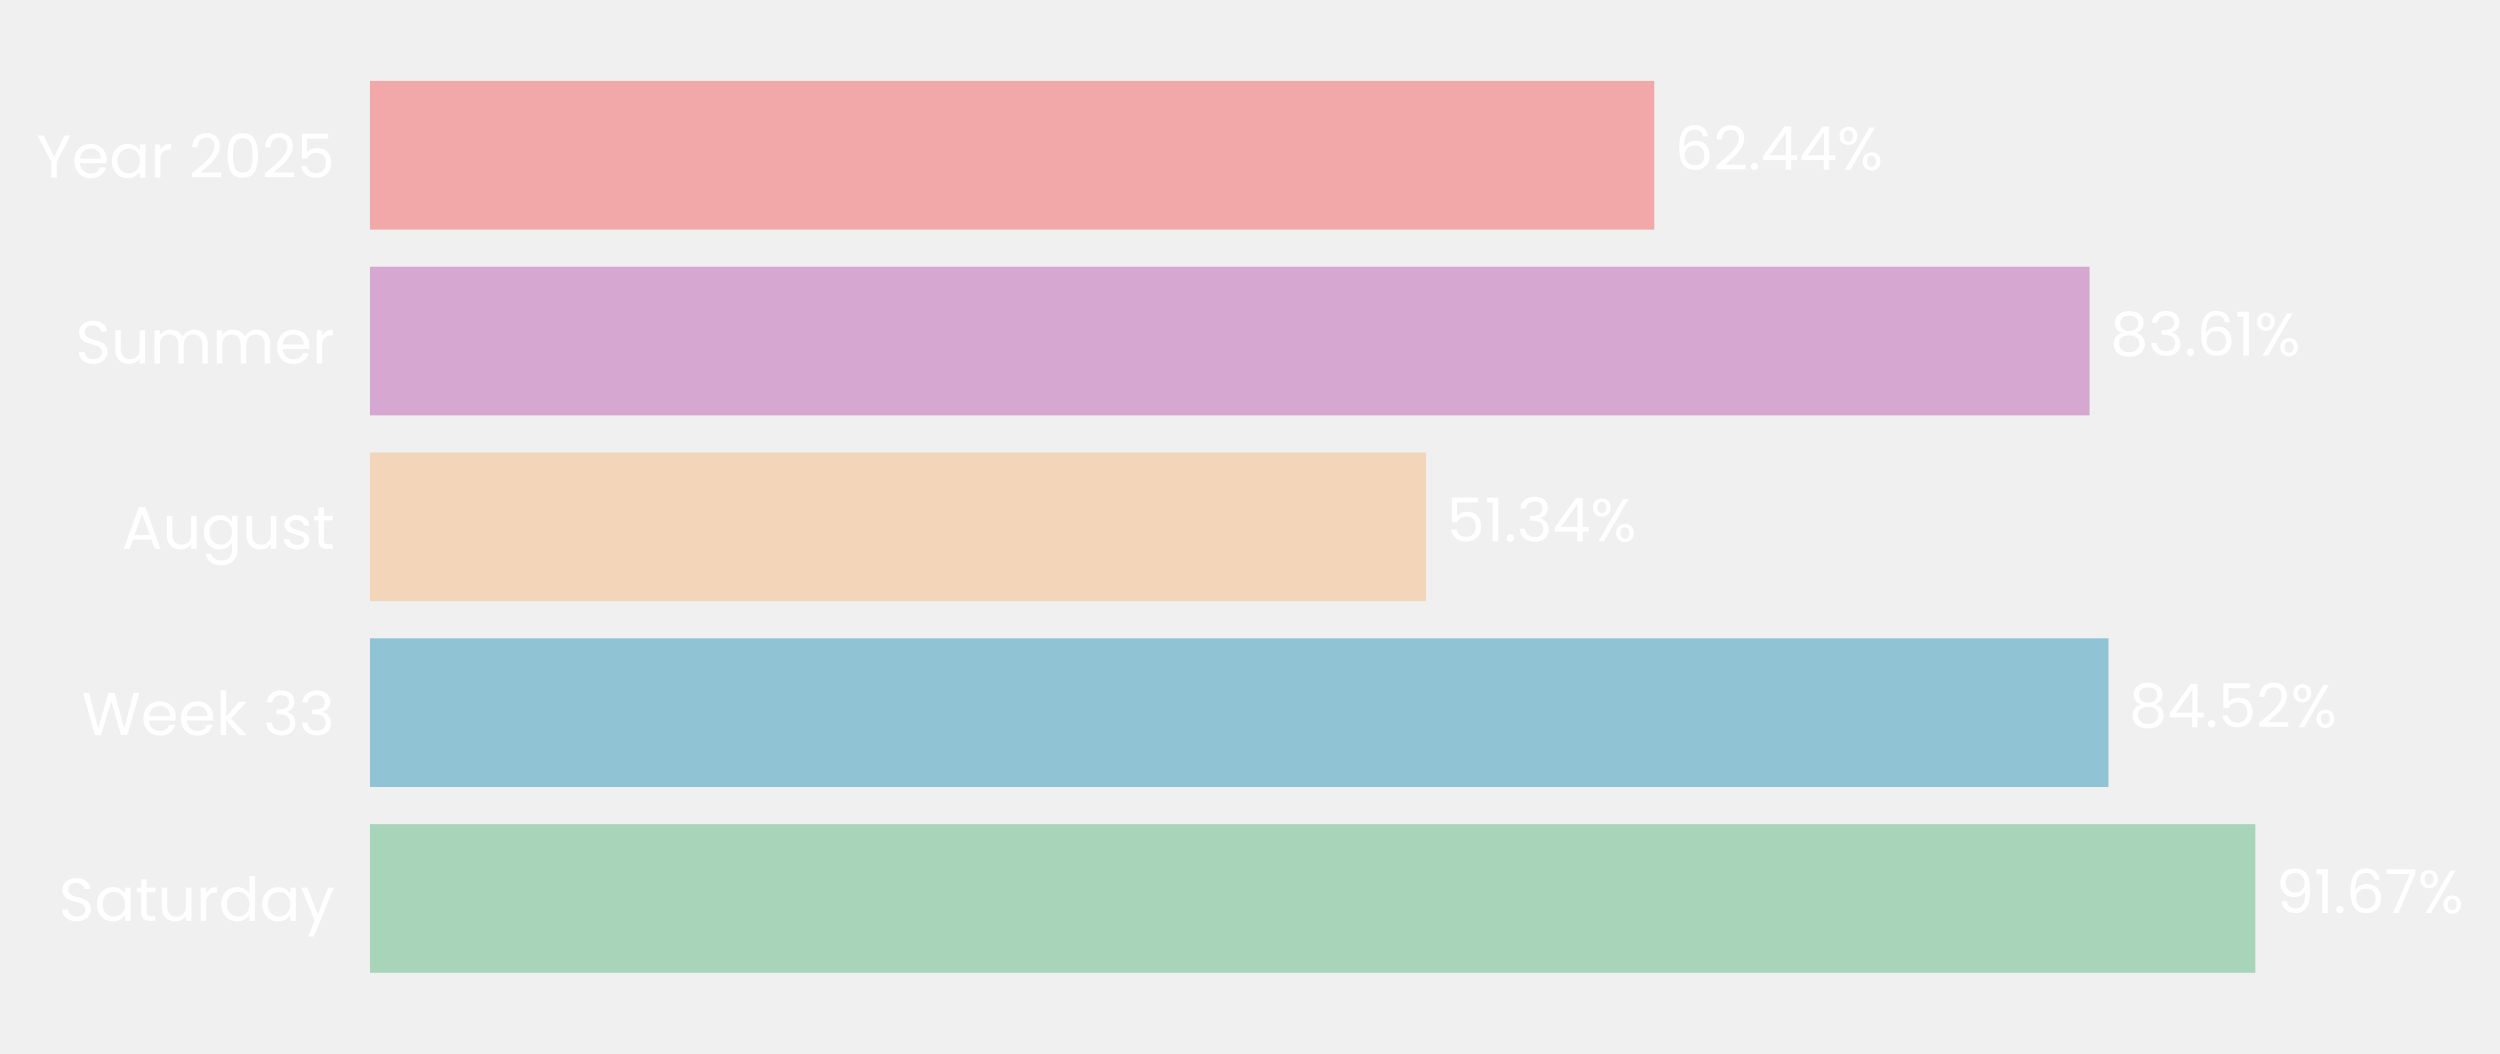
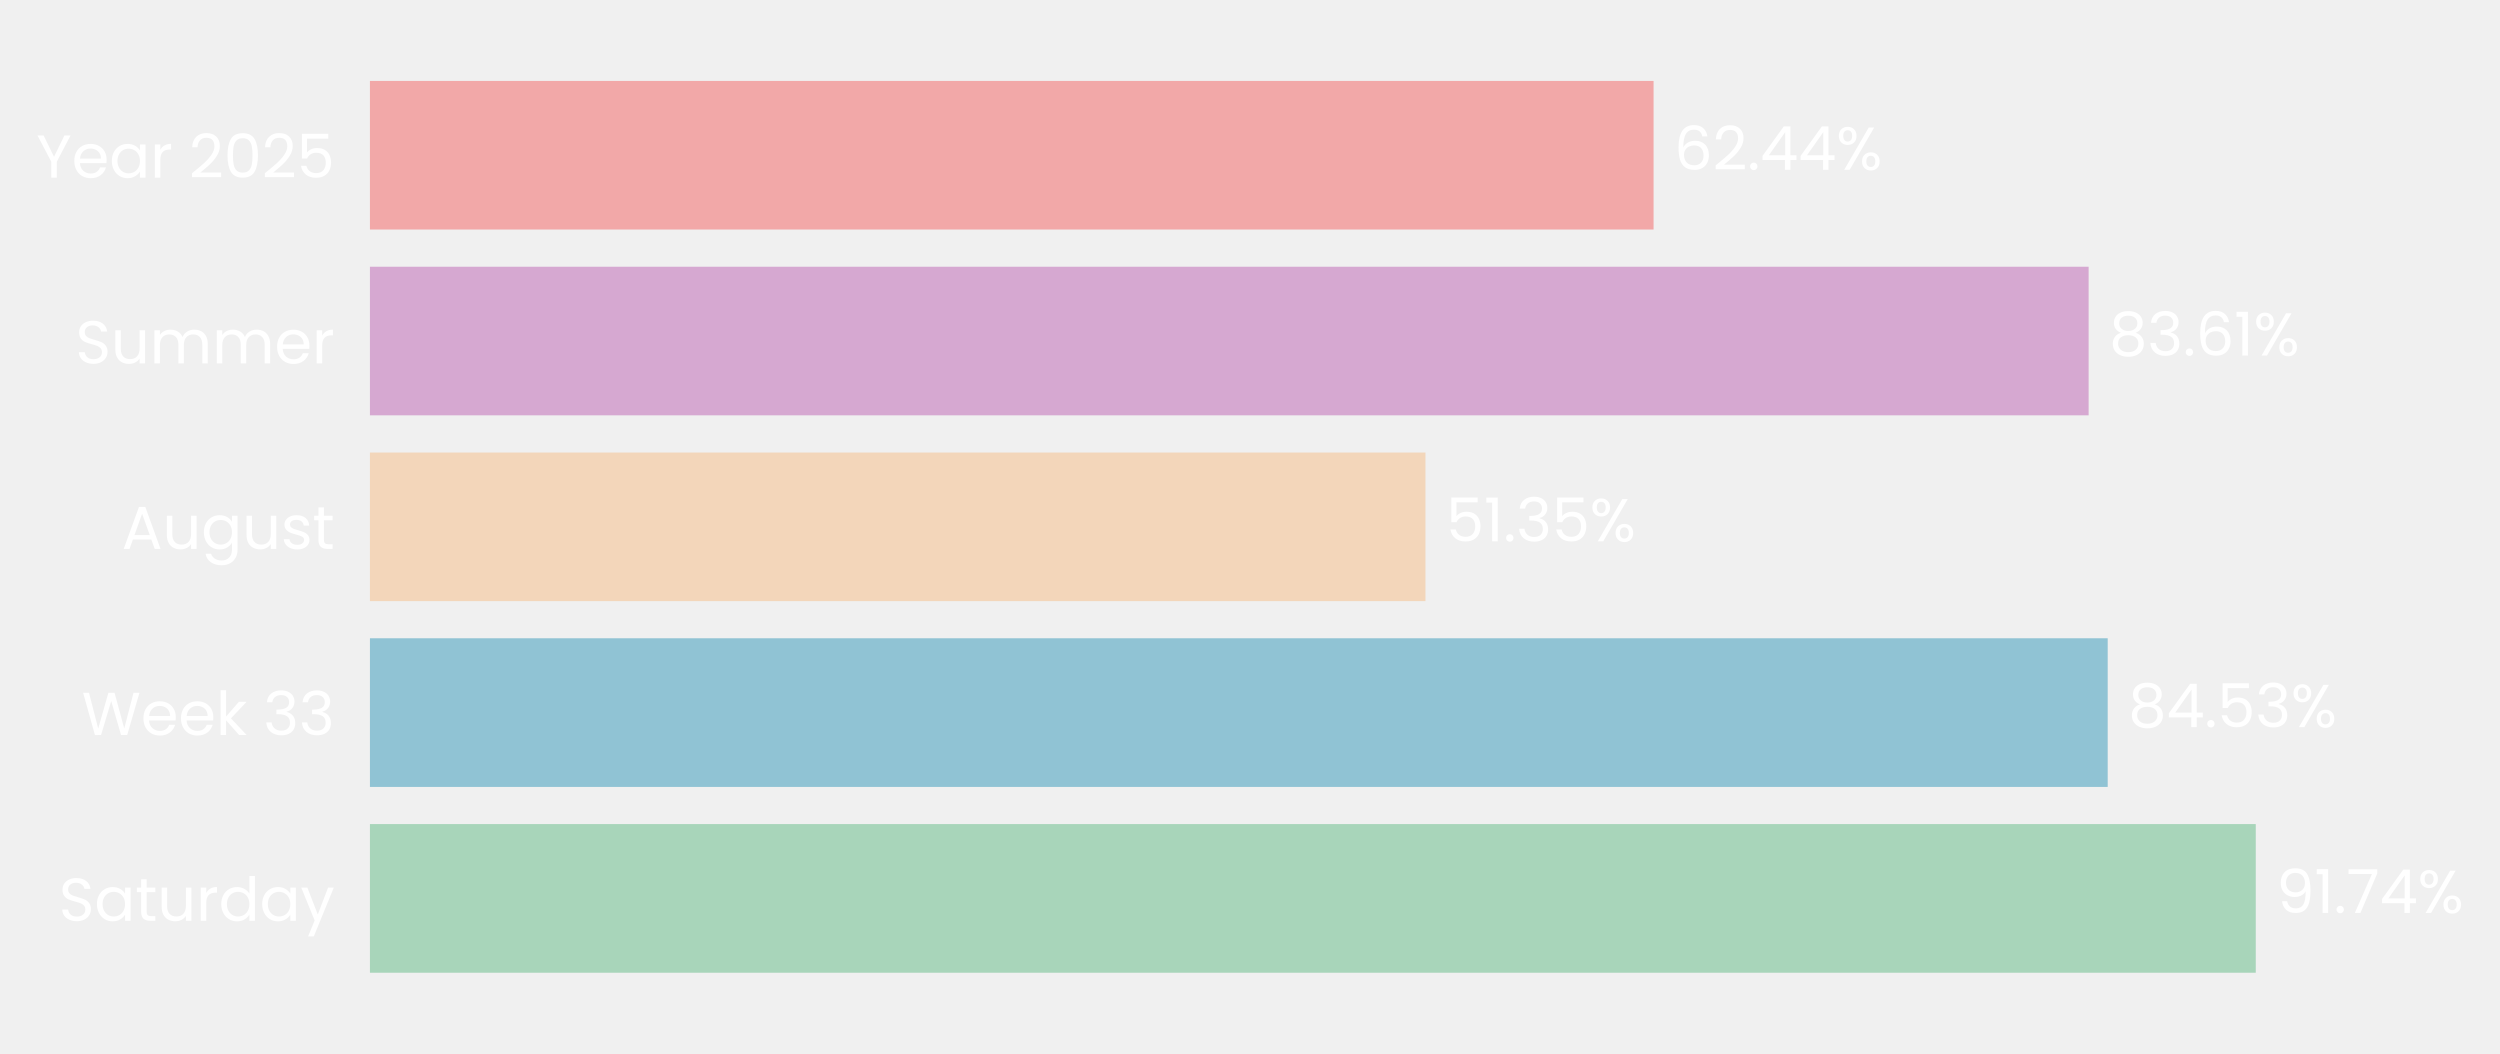
- <svg xmlns="http://www.w3.org/2000/svg" xmlns:xlink="http://www.w3.org/1999/xlink" width="495.387pt" height="208.8pt" viewBox="0 0 495.387 208.8" version="1.1">
+ <svg xmlns="http://www.w3.org/2000/svg" xmlns:xlink="http://www.w3.org/1999/xlink" width="495.431pt" height="208.8pt" viewBox="0 0 495.431 208.8" version="1.1">
  <defs>
    <style type="text/css">*{stroke-linejoin: round; stroke-linecap: butt}</style>
  </defs>
  <g id="figure_1">
    <g id="patch_1">
-       <path d="M 0 208.8  L 495.387 208.8  L 495.387 0  L 0 0  L 0 208.8  z " style="fill: none" />
+       <path d="M 0 208.8  L 495.431 208.8  L 495.431 0  L 0 0  L 0 208.8  z " style="fill: none" />
    </g>
    <g id="axes_1">
      <g id="patch_2">
-         <path d="M 73.311 201.6  L 480.875 201.6  L 480.875 7.2  L 73.311 7.2  L 73.311 201.6  z " style="fill: none" />
+         <path d="M 73.311 201.6  L 480.694 201.6  L 480.694 7.2  L 73.311 7.2  L 73.311 201.6  z " style="fill: none" />
      </g>
      <g id="patch_3">
-         <path d="M 73.311 192.764  L 446.912 192.764  L 446.912 163.309  L 73.311 163.309  z " clip-path="url(#p0a5df739e6)" style="fill: #a8d5ba" />
+         <path d="M 73.311 192.764  L 447.028 192.764  L 447.028 163.309  L 73.311 163.309  z " clip-path="url(#pf984b0416d)" style="fill: #a8d5ba" />
      </g>
      <g id="patch_4">
-         <path d="M 73.311 155.945  L 417.8 155.945  L 417.8 126.491  L 73.311 126.491  z " clip-path="url(#p0a5df739e6)" style="fill: #90c3d4" />
+         <path d="M 73.311 155.945  L 417.687 155.945  L 417.687 126.491  L 73.311 126.491  z " clip-path="url(#pf984b0416d)" style="fill: #90c3d4" />
      </g>
      <g id="patch_5">
-         <path d="M 73.311 119.127  L 282.571 119.127  L 282.571 89.673  L 73.311 89.673  z " clip-path="url(#p0a5df739e6)" style="fill: #f3d6ba" />
+         <path d="M 73.311 119.127  L 282.487 119.127  L 282.487 89.673  L 73.311 89.673  z " clip-path="url(#pf984b0416d)" style="fill: #f3d6ba" />
      </g>
      <g id="patch_6">
-         <path d="M 73.311 82.309  L 414.055 82.309  L 414.055 52.855  L 73.311 52.855  z " clip-path="url(#p0a5df739e6)" style="fill: #d6a8d1" />
+         <path d="M 73.311 82.309  L 413.907 82.309  L 413.907 52.855  L 73.311 52.855  z " clip-path="url(#pf984b0416d)" style="fill: #d6a8d1" />
      </g>
      <g id="patch_7">
-         <path d="M 73.311 45.491  L 327.806 45.491  L 327.806 16.036  L 73.311 16.036  z " clip-path="url(#p0a5df739e6)" style="fill: #f2a8a8" />
+         <path d="M 73.311 45.491  L 327.694 45.491  L 327.694 16.036  L 73.311 16.036  z " clip-path="url(#pf984b0416d)" style="fill: #f2a8a8" />
      </g>
      <g id="matplotlib.axis_1">
        <g id="ytick_1">
          <g id="text_1">
            <g style="fill: #ffffff" transform="translate(11.65312 182.4764) scale(0.12 -0.12)">
              <defs>
                <path id="Poppins-Regular-53" d="M 1907 -45  Q 1466 -45 1117 112  Q 768 269 569 547  Q 371 826 365 1190  L 986 1190  Q 1018 877 1245 662  Q 1472 448 1907 448  Q 2323 448 2563 656  Q 2803 864 2803 1190  Q 2803 1446 2662 1606  Q 2522 1766 2310 1849  Q 2099 1933 1741 2029  Q 1299 2144 1033 2259  Q 768 2374 579 2620  Q 390 2867 390 3283  Q 390 3648 576 3929  Q 762 4211 1098 4364  Q 1434 4518 1869 4518  Q 2496 4518 2896 4204  Q 3296 3891 3347 3373  L 2707 3373  Q 2675 3629 2438 3824  Q 2202 4019 1811 4019  Q 1446 4019 1216 3830  Q 986 3642 986 3302  Q 986 3059 1123 2905  Q 1261 2752 1462 2672  Q 1664 2592 2029 2490  Q 2470 2368 2739 2249  Q 3008 2131 3200 1884  Q 3392 1638 3392 1216  Q 3392 890 3219 602  Q 3046 314 2707 134  Q 2368 -45 1907 -45  z " transform="scale(0.015625)" />
                <path id="Poppins-Regular-61" d="M 275 1766  Q 275 2304 492 2710  Q 710 3117 1091 3341  Q 1472 3565 1939 3565  Q 2400 3565 2739 3366  Q 3078 3168 3245 2867  L 3245 3507  L 3834 3507  L 3834 0  L 3245 0  L 3245 653  Q 3072 346 2729 144  Q 2387 -58 1933 -58  Q 1466 -58 1088 172  Q 710 403 492 819  Q 275 1235 275 1766  z M 3245 1760  Q 3245 2157 3085 2451  Q 2925 2746 2653 2902  Q 2381 3059 2054 3059  Q 1728 3059 1459 2905  Q 1190 2752 1030 2457  Q 870 2163 870 1766  Q 870 1363 1030 1065  Q 1190 768 1459 611  Q 1728 454 2054 454  Q 2381 454 2653 611  Q 2925 768 3085 1065  Q 3245 1363 3245 1760  z " transform="scale(0.015625)" />
                <path id="Poppins-Regular-74" d="M 1203 3027  L 1203 960  Q 1203 704 1312 598  Q 1421 493 1690 493  L 2118 493  L 2118 0  L 1594 0  Q 1107 0 864 224  Q 621 448 621 960  L 621 3027  L 166 3027  L 166 3507  L 621 3507  L 621 4390  L 1203 4390  L 1203 3507  L 2118 3507  L 2118 3027  L 1203 3027  z " transform="scale(0.015625)" />
                <path id="Poppins-Regular-75" d="M 3603 3507  L 3603 0  L 3021 0  L 3021 518  Q 2854 250 2556 99  Q 2259 -51 1901 -51  Q 1491 -51 1164 118  Q 838 288 649 627  Q 461 966 461 1453  L 461 3507  L 1037 3507  L 1037 1530  Q 1037 1011 1299 732  Q 1562 454 2016 454  Q 2483 454 2752 742  Q 3021 1030 3021 1581  L 3021 3507  L 3603 3507  z " transform="scale(0.015625)" />
                <path id="Poppins-Regular-72" d="M 1075 2938  Q 1229 3238 1513 3404  Q 1798 3571 2208 3571  L 2208 2970  L 2054 2970  Q 1075 2970 1075 1907  L 1075 0  L 493 0  L 493 3507  L 1075 3507  L 1075 2938  z " transform="scale(0.015625)" />
                <path id="Poppins-Regular-64" d="M 275 1766  Q 275 2304 492 2710  Q 710 3117 1091 3341  Q 1472 3565 1946 3565  Q 2355 3565 2707 3376  Q 3059 3187 3245 2880  L 3245 4736  L 3834 4736  L 3834 0  L 3245 0  L 3245 659  Q 3072 346 2733 144  Q 2394 -58 1939 -58  Q 1472 -58 1091 172  Q 710 403 492 819  Q 275 1235 275 1766  z M 3245 1760  Q 3245 2157 3085 2451  Q 2925 2746 2653 2902  Q 2381 3059 2054 3059  Q 1728 3059 1459 2905  Q 1190 2752 1030 2457  Q 870 2163 870 1766  Q 870 1363 1030 1065  Q 1190 768 1459 611  Q 1728 454 2054 454  Q 2381 454 2653 611  Q 2925 768 3085 1065  Q 3245 1363 3245 1760  z " transform="scale(0.015625)" />
                <path id="Poppins-Regular-79" d="M 3514 3507  L 1402 -1651  L 800 -1651  L 1491 38  L 77 3507  L 723 3507  L 1824 666  L 2912 3507  L 3514 3507  z " transform="scale(0.015625)" />
              </defs>
              <use xlink:href="#Poppins-Regular-53" />
              <use xlink:href="#Poppins-Regular-61" transform="translate(58.7 0)" />
              <use xlink:href="#Poppins-Regular-74" transform="translate(126.3 0)" />
              <use xlink:href="#Poppins-Regular-75" transform="translate(162.7 0)" />
              <use xlink:href="#Poppins-Regular-72" transform="translate(226.7 0)" />
              <use xlink:href="#Poppins-Regular-64" transform="translate(264 0)" />
              <use xlink:href="#Poppins-Regular-61" transform="translate(331.5999 0)" />
              <use xlink:href="#Poppins-Regular-79" transform="translate(399.1999 0)" />
            </g>
          </g>
        </g>
        <g id="ytick_2">
          <g id="text_2">
            <g style="fill: #ffffff" transform="translate(16.19813 145.6582) scale(0.12 -0.12)">
              <defs>
                <path id="Poppins-Regular-57" d="M 6099 4461  L 4806 0  L 4154 0  L 3117 3590  L 2042 0  L 1395 -6  L 147 4461  L 768 4461  L 1741 678  L 2816 4461  L 3469 4461  L 4493 691  L 5472 4461  L 6099 4461  z " transform="scale(0.015625)" />
                <path id="Poppins-Regular-65" d="M 3693 1888  Q 3693 1722 3674 1536  L 870 1536  Q 902 1018 1225 726  Q 1549 435 2010 435  Q 2387 435 2640 611  Q 2893 787 2995 1082  L 3622 1082  Q 3482 576 3059 259  Q 2637 -58 2010 -58  Q 1510 -58 1116 166  Q 723 390 499 803  Q 275 1216 275 1760  Q 275 2304 492 2713  Q 710 3123 1104 3344  Q 1498 3565 2010 3565  Q 2509 3565 2893 3347  Q 3277 3130 3485 2749  Q 3693 2368 3693 1888  z M 3091 2010  Q 3091 2342 2944 2582  Q 2797 2822 2544 2947  Q 2291 3072 1984 3072  Q 1542 3072 1232 2790  Q 922 2509 877 2010  L 3091 2010  z " transform="scale(0.015625)" />
                <path id="Poppins-Regular-6b" d="M 2451 0  L 1075 1549  L 1075 0  L 493 0  L 493 4736  L 1075 4736  L 1075 1952  L 2426 3507  L 3238 3507  L 1587 1760  L 3245 0  L 2451 0  z " transform="scale(0.015625)" />
                <path id="Poppins-Regular-20" transform="scale(0.015625)" />
                <path id="Poppins-Regular-33" d="M 384 3462  Q 429 4051 838 4384  Q 1248 4717 1901 4717  Q 2336 4717 2653 4560  Q 2970 4403 3133 4134  Q 3296 3866 3296 3526  Q 3296 3130 3069 2842  Q 2842 2554 2477 2470  L 2477 2438  Q 2893 2336 3136 2035  Q 3379 1734 3379 1248  Q 3379 883 3212 592  Q 3046 301 2713 134  Q 2381 -32 1914 -32  Q 1235 -32 800 323  Q 365 678 314 1331  L 877 1331  Q 922 947 1190 704  Q 1459 461 1907 461  Q 2355 461 2588 694  Q 2822 928 2822 1299  Q 2822 1779 2502 1990  Q 2182 2202 1536 2202  L 1389 2202  L 1389 2688  L 1542 2688  Q 2131 2694 2432 2883  Q 2733 3072 2733 3469  Q 2733 3808 2512 4013  Q 2291 4218 1882 4218  Q 1485 4218 1241 4013  Q 998 3808 954 3462  L 384 3462  z " transform="scale(0.015625)" />
              </defs>
              <use xlink:href="#Poppins-Regular-57" />
              <use xlink:href="#Poppins-Regular-65" transform="translate(97.59999 0)" />
              <use xlink:href="#Poppins-Regular-65" transform="translate(159.6 0)" />
              <use xlink:href="#Poppins-Regular-6b" transform="translate(221.6 0)" />
              <use xlink:href="#Poppins-Regular-20" transform="translate(273.0999 0)" />
              <use xlink:href="#Poppins-Regular-33" transform="translate(299.7999 0)" />
              <use xlink:href="#Poppins-Regular-33" transform="translate(358.6999 0)" />
            </g>
          </g>
        </g>
        <g id="ytick_3">
          <g id="text_3">
            <g style="fill: #ffffff" transform="translate(24.11812 108.78) scale(0.12 -0.12)">
              <defs>
                <path id="Poppins-Regular-41" d="M 3130 992  L 1184 992  L 826 0  L 211 0  L 1824 4435  L 2496 4435  L 4102 0  L 3488 0  L 3130 992  z M 2963 1466  L 2157 3718  L 1350 1466  L 2963 1466  z " transform="scale(0.015625)" />
                <path id="Poppins-Regular-67" d="M 1939 3565  Q 2394 3565 2736 3366  Q 3078 3168 3245 2867  L 3245 3507  L 3834 3507  L 3834 -77  Q 3834 -557 3629 -931  Q 3424 -1306 3043 -1517  Q 2662 -1728 2157 -1728  Q 1466 -1728 1005 -1401  Q 544 -1075 461 -512  L 1037 -512  Q 1133 -832 1433 -1027  Q 1734 -1222 2157 -1222  Q 2637 -1222 2941 -921  Q 3245 -621 3245 -77  L 3245 659  Q 3072 352 2733 147  Q 2394 -58 1939 -58  Q 1472 -58 1091 172  Q 710 403 492 819  Q 275 1235 275 1766  Q 275 2304 492 2710  Q 710 3117 1091 3341  Q 1472 3565 1939 3565  z M 3245 1760  Q 3245 2157 3085 2451  Q 2925 2746 2653 2902  Q 2381 3059 2054 3059  Q 1728 3059 1459 2905  Q 1190 2752 1030 2457  Q 870 2163 870 1766  Q 870 1363 1030 1065  Q 1190 768 1459 611  Q 1728 454 2054 454  Q 2381 454 2653 611  Q 2925 768 3085 1065  Q 3245 1363 3245 1760  z " transform="scale(0.015625)" />
                <path id="Poppins-Regular-73" d="M 1734 -58  Q 1331 -58 1011 80  Q 691 218 505 464  Q 320 710 301 1030  L 902 1030  Q 928 768 1149 601  Q 1370 435 1728 435  Q 2061 435 2253 582  Q 2445 730 2445 954  Q 2445 1184 2240 1296  Q 2035 1408 1606 1517  Q 1216 1619 969 1724  Q 723 1830 547 2038  Q 371 2246 371 2586  Q 371 2854 531 3078  Q 691 3302 985 3433  Q 1280 3565 1658 3565  Q 2240 3565 2598 3270  Q 2957 2976 2982 2464  L 2400 2464  Q 2381 2739 2179 2905  Q 1978 3072 1638 3072  Q 1325 3072 1139 2937  Q 954 2803 954 2586  Q 954 2413 1066 2301  Q 1178 2189 1347 2121  Q 1517 2054 1818 1971  Q 2195 1869 2432 1769  Q 2669 1670 2838 1472  Q 3008 1274 3014 954  Q 3014 666 2854 435  Q 2694 205 2403 73  Q 2112 -58 1734 -58  z " transform="scale(0.015625)" />
              </defs>
              <use xlink:href="#Poppins-Regular-41" />
              <use xlink:href="#Poppins-Regular-75" transform="translate(67.39999 0)" />
              <use xlink:href="#Poppins-Regular-67" transform="translate(131.4 0)" />
              <use xlink:href="#Poppins-Regular-75" transform="translate(199 0)" />
              <use xlink:href="#Poppins-Regular-73" transform="translate(263 0)" />
              <use xlink:href="#Poppins-Regular-74" transform="translate(315.2 0)" />
            </g>
          </g>
        </g>
        <g id="ytick_4">
          <g id="text_4">
            <g style="fill: #ffffff" transform="translate(14.95125 72.02182) scale(0.12 -0.12)">
              <defs>
                <path id="Poppins-Regular-6d" d="M 4710 3571  Q 5120 3571 5440 3401  Q 5760 3232 5945 2893  Q 6131 2554 6131 2067  L 6131 0  L 5555 0  L 5555 1984  Q 5555 2509 5296 2787  Q 5037 3066 4595 3066  Q 4141 3066 3872 2774  Q 3603 2483 3603 1933  L 3603 0  L 3027 0  L 3027 1984  Q 3027 2509 2768 2787  Q 2509 3066 2067 3066  Q 1613 3066 1344 2774  Q 1075 2483 1075 1933  L 1075 0  L 493 0  L 493 3507  L 1075 3507  L 1075 3002  Q 1248 3277 1539 3424  Q 1830 3571 2182 3571  Q 2624 3571 2963 3372  Q 3302 3174 3469 2790  Q 3616 3162 3955 3366  Q 4294 3571 4710 3571  z " transform="scale(0.015625)" />
              </defs>
              <use xlink:href="#Poppins-Regular-53" />
              <use xlink:href="#Poppins-Regular-75" transform="translate(58.7 0)" />
              <use xlink:href="#Poppins-Regular-6d" transform="translate(122.7 0)" />
              <use xlink:href="#Poppins-Regular-6d" transform="translate(225.7 0)" />
              <use xlink:href="#Poppins-Regular-65" transform="translate(328.7 0)" />
              <use xlink:href="#Poppins-Regular-72" transform="translate(390.6999 0)" />
            </g>
          </g>
        </g>
        <g id="ytick_5">
          <g id="text_5">
            <g style="fill: #ffffff" transform="translate(7.2 35.20364) scale(0.12 -0.12)">
              <defs>
                <path id="Poppins-Regular-59" d="M 3616 4461  L 2163 1683  L 2163 0  L 1581 0  L 1581 1683  L 122 4461  L 768 4461  L 1869 2202  L 2970 4461  L 3616 4461  z " transform="scale(0.015625)" />
                <path id="Poppins-Regular-32" d="M 326 467  Q 1139 1120 1600 1539  Q 2061 1958 2377 2416  Q 2694 2874 2694 3315  Q 2694 3731 2492 3971  Q 2291 4211 1843 4211  Q 1408 4211 1168 3939  Q 928 3667 909 3213  L 346 3213  Q 371 3930 780 4320  Q 1190 4710 1837 4710  Q 2496 4710 2883 4345  Q 3270 3981 3270 3341  Q 3270 2810 2953 2307  Q 2637 1805 2233 1424  Q 1830 1043 1203 538  L 3405 538  L 3405 51  L 326 51  L 326 467  z " transform="scale(0.015625)" />
                <path id="Poppins-Regular-30" d="M 397 2362  Q 397 3462 755 4080  Q 1114 4698 2010 4698  Q 2899 4698 3257 4080  Q 3616 3462 3616 2362  Q 3616 1242 3257 621  Q 2899 0 2010 0  Q 1114 0 755 621  Q 397 1242 397 2362  z M 3040 2362  Q 3040 2918 2966 3305  Q 2893 3693 2665 3929  Q 2438 4166 2010 4166  Q 1574 4166 1347 3929  Q 1120 3693 1046 3305  Q 973 2918 973 2362  Q 973 1786 1046 1395  Q 1120 1005 1347 768  Q 1574 531 2010 531  Q 2438 531 2665 768  Q 2893 1005 2966 1395  Q 3040 1786 3040 2362  z " transform="scale(0.015625)" />
                <path id="Poppins-Regular-35" d="M 3347 4122  L 1101 4122  L 1101 2662  Q 1248 2867 1536 2998  Q 1824 3130 2157 3130  Q 2688 3130 3021 2909  Q 3354 2688 3498 2339  Q 3642 1990 3642 1600  Q 3642 1139 3469 774  Q 3296 410 2941 198  Q 2586 -13 2061 -13  Q 1389 -13 973 332  Q 557 678 467 1254  L 1037 1254  Q 1120 890 1389 685  Q 1658 480 2067 480  Q 2573 480 2829 784  Q 3085 1088 3085 1587  Q 3085 2086 2829 2358  Q 2573 2630 2074 2630  Q 1734 2630 1481 2467  Q 1229 2304 1114 2022  L 563 2022  L 563 4634  L 3347 4634  L 3347 4122  z " transform="scale(0.015625)" />
              </defs>
              <use xlink:href="#Poppins-Regular-59" />
              <use xlink:href="#Poppins-Regular-65" transform="translate(58.39999 0)" />
              <use xlink:href="#Poppins-Regular-61" transform="translate(120.4 0)" />
              <use xlink:href="#Poppins-Regular-72" transform="translate(188 0)" />
              <use xlink:href="#Poppins-Regular-20" transform="translate(225.3 0)" />
              <use xlink:href="#Poppins-Regular-32" transform="translate(252 0)" />
              <use xlink:href="#Poppins-Regular-30" transform="translate(309.4999 0)" />
              <use xlink:href="#Poppins-Regular-32" transform="translate(372.2999 0)" />
              <use xlink:href="#Poppins-Regular-35" transform="translate(429.7999 0)" />
            </g>
          </g>
        </g>
      </g>
      <g id="text_6">
-         <g style="fill: #ffffff" transform="translate(450.9872 180.9164) scale(0.12 -0.12)">
+         <g style="fill: #ffffff" transform="translate(451.1022 180.9164) scale(0.12 -0.12)">
          <defs>
            <path id="Poppins-Regular-39" d="M 1146 1242  Q 1210 877 1443 678  Q 1677 480 2074 480  Q 2605 480 2857 896  Q 3110 1312 3098 2298  Q 2963 2010 2649 1846  Q 2336 1683 1952 1683  Q 1523 1683 1187 1859  Q 851 2035 659 2374  Q 467 2714 467 3194  Q 467 3878 864 4297  Q 1261 4717 1990 4717  Q 2886 4717 3248 4134  Q 3610 3552 3610 2400  Q 3610 1594 3466 1069  Q 3322 544 2979 269  Q 2637 -6 2042 -6  Q 1389 -6 1024 346  Q 659 698 608 1242  L 1146 1242  z M 2048 2176  Q 2477 2176 2752 2441  Q 3027 2707 3027 3162  Q 3027 3642 2758 3936  Q 2490 4230 2003 4230  Q 1555 4230 1289 3948  Q 1024 3667 1024 3206  Q 1024 2739 1286 2457  Q 1549 2176 2048 2176  z " transform="scale(0.015625)" />
            <path id="Poppins-Regular-31" d="M 243 4096  L 243 4627  L 1446 4627  L 1446 0  L 858 0  L 858 4096  L 243 4096  z " transform="scale(0.015625)" />
            <path id="Poppins-Regular-2e" d="M 678 -38  Q 512 -38 397 77  Q 282 192 282 358  Q 282 525 397 640  Q 512 755 678 755  Q 838 755 950 640  Q 1062 525 1062 358  Q 1062 192 950 77  Q 838 -38 678 -38  z " transform="scale(0.015625)" />
-             <path id="Poppins-Regular-36" d="M 2976 3526  Q 2835 4237 2099 4237  Q 1530 4237 1248 3798  Q 966 3360 973 2355  Q 1120 2688 1462 2877  Q 1805 3066 2227 3066  Q 2886 3066 3280 2656  Q 3674 2246 3674 1523  Q 3674 1088 3504 742  Q 3334 397 2992 192  Q 2650 -13 2163 -13  Q 1504 -13 1133 281  Q 762 576 614 1094  Q 467 1613 467 2374  Q 467 4723 2106 4723  Q 2733 4723 3091 4384  Q 3450 4045 3514 3526  L 2976 3526  z M 2106 2573  Q 1830 2573 1587 2461  Q 1344 2349 1193 2121  Q 1043 1894 1043 1568  Q 1043 1082 1324 778  Q 1606 474 2131 474  Q 2579 474 2844 752  Q 3110 1030 3110 1504  Q 3110 2003 2854 2288  Q 2598 2573 2106 2573  z " transform="scale(0.015625)" />
            <path id="Poppins-Regular-37" d="M 3245 4173  L 1466 0  L 877 0  L 2682 4115  L 211 4115  L 211 4614  L 3245 4614  L 3245 4173  z " transform="scale(0.015625)" />
+             <path id="Poppins-Regular-34" d="M 256 1030  L 256 1472  L 2502 4582  L 3200 4582  L 3200 1536  L 3840 1536  L 3840 1030  L 3200 1030  L 3200 0  L 2624 0  L 2624 1030  L 256 1030  z M 2650 3974  L 928 1536  L 2650 1536  L 2650 3974  z " transform="scale(0.015625)" />
            <path id="Poppins-Regular-25" d="M 269 3584  Q 269 4019 531 4278  Q 794 4538 1203 4538  Q 1613 4538 1875 4278  Q 2138 4019 2138 3584  Q 2138 3142 1875 2883  Q 1613 2624 1203 2624  Q 794 2624 531 2883  Q 269 3142 269 3584  z M 4006 4467  L 1414 0  L 838 0  L 3430 4467  L 4006 4467  z M 1203 4179  Q 986 4179 861 4028  Q 736 3878 736 3584  Q 736 3290 861 3136  Q 986 2982 1203 2982  Q 1421 2982 1549 3139  Q 1677 3296 1677 3584  Q 1677 3878 1549 4028  Q 1421 4179 1203 4179  z M 2720 883  Q 2720 1325 2982 1584  Q 3245 1843 3654 1843  Q 4064 1843 4323 1584  Q 4582 1325 4582 883  Q 4582 448 4323 185  Q 4064 -77 3654 -77  Q 3245 -77 2982 182  Q 2720 442 2720 883  z M 3648 1478  Q 3430 1478 3302 1328  Q 3174 1178 3174 883  Q 3174 595 3302 444  Q 3430 294 3648 294  Q 3866 294 3994 444  Q 4122 595 4122 883  Q 4122 1178 3994 1328  Q 3866 1478 3648 1478  z " transform="scale(0.015625)" />
          </defs>
          <use xlink:href="#Poppins-Regular-39" />
          <use xlink:href="#Poppins-Regular-31" transform="translate(62.99999 0)" />
          <use xlink:href="#Poppins-Regular-2e" transform="translate(94.99997 0)" />
-           <use xlink:href="#Poppins-Regular-36" transform="translate(116 0)" />
-           <use xlink:href="#Poppins-Regular-37" transform="translate(179.4999 0)" />
-           <use xlink:href="#Poppins-Regular-25" transform="translate(234.0999 0)" />
+           <use xlink:href="#Poppins-Regular-37" transform="translate(116 0)" />
+           <use xlink:href="#Poppins-Regular-34" transform="translate(170.5999 0)" />
+           <use xlink:href="#Poppins-Regular-25" transform="translate(233.4999 0)" />
        </g>
      </g>
      <g id="text_7">
-         <g style="fill: #ffffff" transform="translate(421.8755 144.0982) scale(0.12 -0.12)">
+         <g style="fill: #ffffff" transform="translate(421.7609 144.0982) scale(0.12 -0.12)">
          <defs>
            <path id="Poppins-Regular-38" d="M 1242 2406  Q 883 2547 691 2816  Q 499 3085 499 3469  Q 499 3814 672 4092  Q 845 4371 1187 4534  Q 1530 4698 2016 4698  Q 2502 4698 2844 4534  Q 3187 4371 3363 4092  Q 3539 3814 3539 3469  Q 3539 3098 3340 2819  Q 3142 2541 2797 2406  Q 3194 2285 3427 1981  Q 3661 1677 3661 1248  Q 3661 832 3456 521  Q 3251 211 2876 41  Q 2502 -128 2016 -128  Q 1530 -128 1162 41  Q 794 211 589 521  Q 384 832 384 1248  Q 384 1677 614 1984  Q 845 2291 1242 2406  z M 2976 3398  Q 2976 3789 2720 4000  Q 2464 4211 2016 4211  Q 1574 4211 1318 4000  Q 1062 3789 1062 3392  Q 1062 3034 1328 2816  Q 1594 2598 2016 2598  Q 2445 2598 2710 2819  Q 2976 3040 2976 3398  z M 2016 2150  Q 1542 2150 1241 1929  Q 941 1709 941 1267  Q 941 858 1232 608  Q 1523 358 2016 358  Q 2509 358 2797 608  Q 3085 858 3085 1267  Q 3085 1696 2790 1923  Q 2496 2150 2016 2150  z " transform="scale(0.015625)" />
-             <path id="Poppins-Regular-34" d="M 256 1030  L 256 1472  L 2502 4582  L 3200 4582  L 3200 1536  L 3840 1536  L 3840 1030  L 3200 1030  L 3200 0  L 2624 0  L 2624 1030  L 256 1030  z M 2650 3974  L 928 1536  L 2650 1536  L 2650 3974  z " transform="scale(0.015625)" />
          </defs>
          <use xlink:href="#Poppins-Regular-38" />
          <use xlink:href="#Poppins-Regular-34" transform="translate(63.09999 0)" />
          <use xlink:href="#Poppins-Regular-2e" transform="translate(126 0)" />
          <use xlink:href="#Poppins-Regular-35" transform="translate(147 0)" />
-           <use xlink:href="#Poppins-Regular-32" transform="translate(209.8 0)" />
-           <use xlink:href="#Poppins-Regular-25" transform="translate(267.2999 0)" />
+           <use xlink:href="#Poppins-Regular-33" transform="translate(209.8 0)" />
+           <use xlink:href="#Poppins-Regular-25" transform="translate(268.7 0)" />
        </g>
      </g>
      <g id="text_8">
-         <g style="fill: #ffffff" transform="translate(286.6469 107.28) scale(0.12 -0.12)">
+         <g style="fill: #ffffff" transform="translate(286.5612 107.28) scale(0.12 -0.12)">
          <use xlink:href="#Poppins-Regular-35" />
          <use xlink:href="#Poppins-Regular-31" transform="translate(62.79999 0)" />
          <use xlink:href="#Poppins-Regular-2e" transform="translate(94.79997 0)" />
          <use xlink:href="#Poppins-Regular-33" transform="translate(115.8 0)" />
-           <use xlink:href="#Poppins-Regular-34" transform="translate(174.7 0)" />
-           <use xlink:href="#Poppins-Regular-25" transform="translate(237.5999 0)" />
+           <use xlink:href="#Poppins-Regular-35" transform="translate(174.7 0)" />
+           <use xlink:href="#Poppins-Regular-25" transform="translate(237.4999 0)" />
        </g>
      </g>
      <g id="text_9">
-         <g style="fill: #ffffff" transform="translate(418.1311 70.46182) scale(0.12 -0.12)">
+         <g style="fill: #ffffff" transform="translate(417.9808 70.46182) scale(0.12 -0.12)">
+           <defs>
+             <path id="Poppins-Regular-36" d="M 2976 3526  Q 2835 4237 2099 4237  Q 1530 4237 1248 3798  Q 966 3360 973 2355  Q 1120 2688 1462 2877  Q 1805 3066 2227 3066  Q 2886 3066 3280 2656  Q 3674 2246 3674 1523  Q 3674 1088 3504 742  Q 3334 397 2992 192  Q 2650 -13 2163 -13  Q 1504 -13 1133 281  Q 762 576 614 1094  Q 467 1613 467 2374  Q 467 4723 2106 4723  Q 2733 4723 3091 4384  Q 3450 4045 3514 3526  L 2976 3526  z M 2106 2573  Q 1830 2573 1587 2461  Q 1344 2349 1193 2121  Q 1043 1894 1043 1568  Q 1043 1082 1324 778  Q 1606 474 2131 474  Q 2579 474 2844 752  Q 3110 1030 3110 1504  Q 3110 2003 2854 2288  Q 2598 2573 2106 2573  z " transform="scale(0.015625)" />
+           </defs>
          <use xlink:href="#Poppins-Regular-38" />
          <use xlink:href="#Poppins-Regular-33" transform="translate(63.09999 0)" />
          <use xlink:href="#Poppins-Regular-2e" transform="translate(122 0)" />
          <use xlink:href="#Poppins-Regular-36" transform="translate(143 0)" />
          <use xlink:href="#Poppins-Regular-31" transform="translate(206.5 0)" />
          <use xlink:href="#Poppins-Regular-25" transform="translate(238.4999 0)" />
        </g>
      </g>
      <g id="text_10">
-         <g style="fill: #ffffff" transform="translate(331.8818 33.64364) scale(0.12 -0.12)">
+         <g style="fill: #ffffff" transform="translate(331.7675 33.64364) scale(0.12 -0.12)">
          <use xlink:href="#Poppins-Regular-36" />
          <use xlink:href="#Poppins-Regular-32" transform="translate(63.49999 0)" />
          <use xlink:href="#Poppins-Regular-2e" transform="translate(121 0)" />
          <use xlink:href="#Poppins-Regular-34" transform="translate(142 0)" />
          <use xlink:href="#Poppins-Regular-34" transform="translate(204.8999 0)" />
          <use xlink:href="#Poppins-Regular-25" transform="translate(267.7999 0)" />
        </g>
      </g>
    </g>
  </g>
  <defs>
-     <clipPath id="p0a5df739e6">
-       <rect x="73.311" y="7.2" width="407.564" height="194.4" />
+     <clipPath id="pf984b0416d">
+       <rect x="73.311" y="7.2" width="407.383" height="194.4" />
    </clipPath>
  </defs>
</svg>
